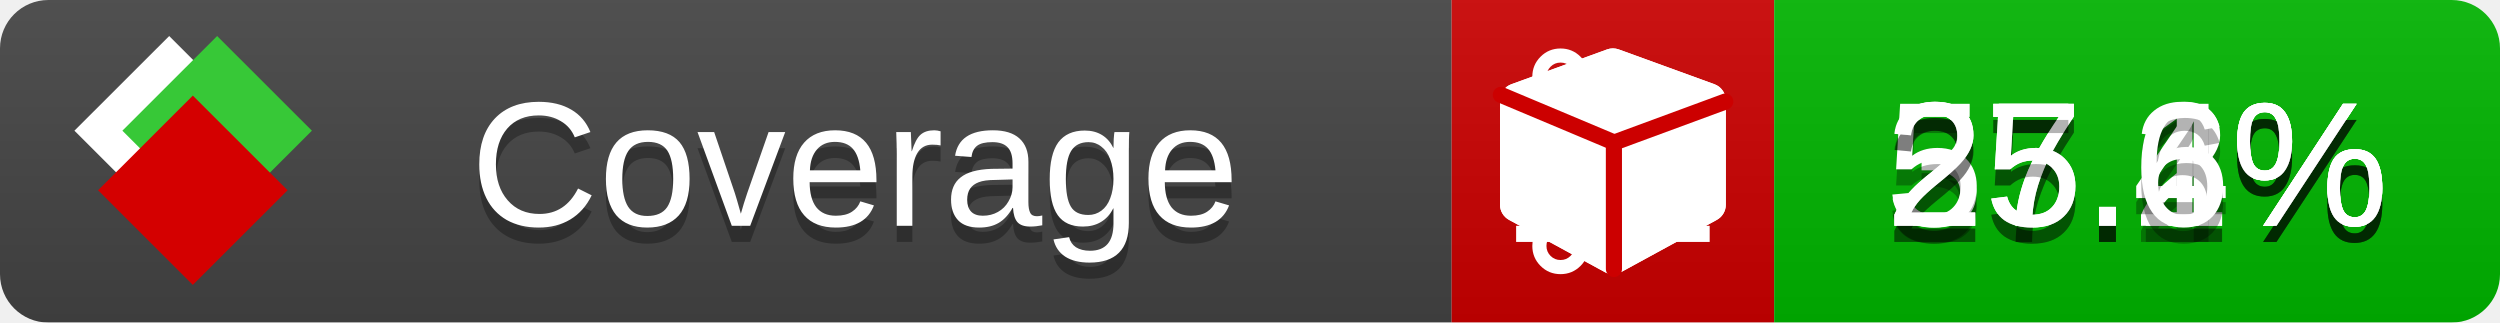
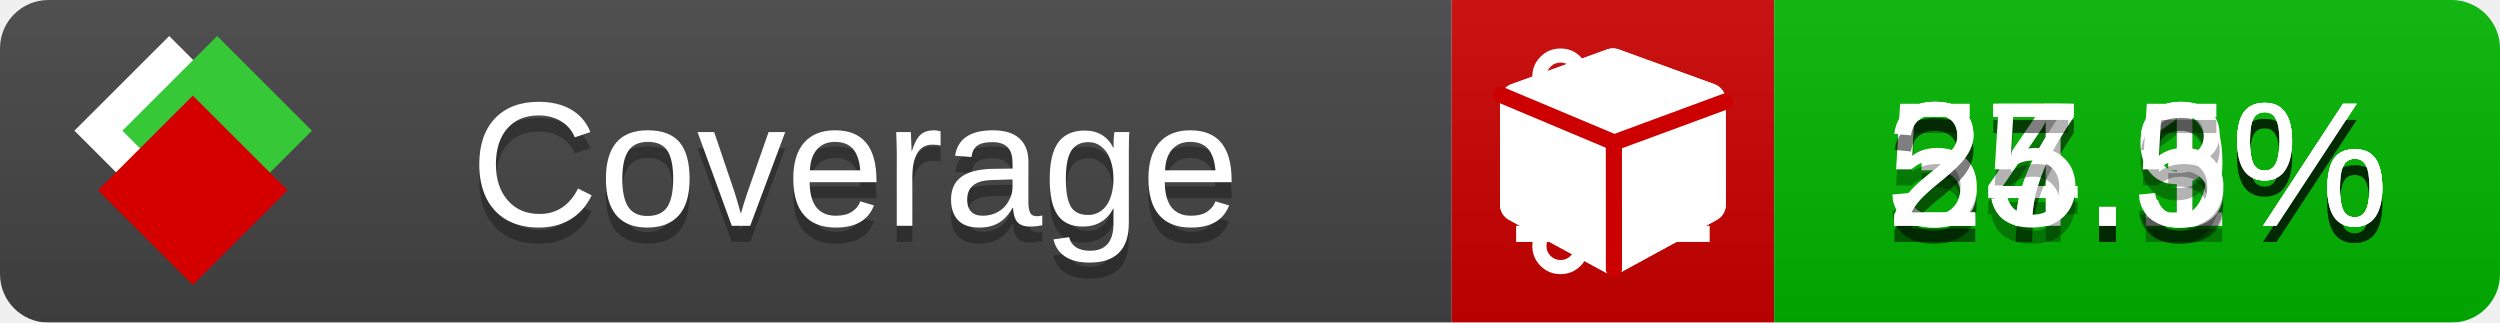
<svg xmlns="http://www.w3.org/2000/svg" xmlns:xlink="http://www.w3.org/1999/xlink" width="155" height="20">
  <style type="text/css">
          
            @keyframes fade1 {
                0% { visibility: visible; opacity: 1; }
               23% { visibility: visible; opacity: 1; }
               25% { visibility: hidden; opacity: 0; }
               48% { visibility: hidden; opacity: 0; }
               50% { visibility: hidden; opacity: 0; }
               73% { visibility: hidden; opacity: 0; }
               75% { visibility: hidden; opacity: 0; }
               98% { visibility: hidden; opacity: 0; }
              100% { visibility: visible; opacity: 1; }
            }
            @keyframes fade2 {
                0% { visibility: hidden; opacity: 0; }
               23% { visibility: hidden; opacity: 0; }
               25% { visibility: visible; opacity: 1; }
               48% { visibility: visible; opacity: 1; }
               50% { visibility: hidden; opacity: 0; }
               73% { visibility: hidden; opacity: 0; }
               75% { visibility: hidden; opacity: 0; }
               98% { visibility: hidden; opacity: 0; }
              100% { visibility: hidden; opacity: 0; }
            }
            @keyframes fade3 {
                0% { visibility: hidden; opacity: 0; }
               23% { visibility: hidden; opacity: 0; }
               25% { visibility: hidden; opacity: 0; }
               48% { visibility: hidden; opacity: 0; }
               50% { visibility: visible; opacity: 1; }
               73% { visibility: visible; opacity: 1; }
               75% { visibility: hidden; opacity: 0; }
               98% { visibility: hidden; opacity: 0; }
              100% { visibility: hidden; opacity: 0; }
            }
            @keyframes fade4 {
                0% { visibility: hidden; opacity: 0; }
               23% { visibility: hidden; opacity: 0; }
               25% { visibility: hidden; opacity: 0; }
               48% { visibility: hidden; opacity: 0; }
               50% { visibility: hidden; opacity: 0; }
               73% { visibility: hidden; opacity: 0; }
               75% { visibility: visible; opacity: 1; }
               98% { visibility: visible; opacity: 1; }
              100% { visibility: hidden; opacity: 0; }
            }
            .linecoverage {
                animation-duration: 15s;
                animation-name: fade1;
                animation-iteration-count: infinite;
            }
            .branchcoverage {
                animation-duration: 15s;
                animation-name: fade2;
                animation-iteration-count: infinite;
            }
            .methodcoverage {
                animation-duration: 15s;
                animation-name: fade3;
                animation-iteration-count: infinite;
            }
            .fullmethodcoverage {
                animation-duration: 15s;
                animation-name: fade4;
                animation-iteration-count: infinite;
            }
          
    </style>
  <defs>
    <linearGradient id="gradient" x2="0" y2="100%">
      <stop offset="0" stop-color="#bbb" stop-opacity=".1" />
      <stop offset="1" stop-opacity=".1" />
    </linearGradient>
    <linearGradient id="c">
      <stop offset="0" stop-color="#d40000" />
      <stop offset="1" stop-color="#ff2a2a" />
    </linearGradient>
    <linearGradient id="a">
      <stop offset="0" stop-color="#e0e0de" />
      <stop offset="1" stop-color="#fff" />
    </linearGradient>
    <linearGradient id="b">
      <stop offset="0" stop-color="#37c837" />
      <stop offset="1" stop-color="#217821" />
    </linearGradient>
    <linearGradient xlink:href="#a" id="e" x1="106.44" x2="69.96" y1="-11.96" y2="-46.84" gradientTransform="matrix(-.8426 -.00045 -.00045 -.8426 -94.27 -75.82)" gradientUnits="userSpaceOnUse" />
    <linearGradient xlink:href="#b" id="f" x1="56.19" x2="77.97" y1="-23.45" y2="10.62" gradientTransform="matrix(.8426 .00045 .00045 .8426 94.27 75.82)" gradientUnits="userSpaceOnUse" />
    <linearGradient xlink:href="#c" id="g" x1="79.98" x2="132.9" y1="10.79" y2="10.79" gradientTransform="matrix(.8426 .00045 .00045 .8426 94.27 75.82)" gradientUnits="userSpaceOnUse" />
    <mask id="mask">
      <rect width="155" height="20" rx="3" fill="#fff" />
    </mask>
    <g id="icon" transform="matrix(.04486 0 0 .04481 -.48 -.63)">
      <rect width="52.92" height="52.92" x="-109.72" y="-27.13" fill="url(#e)" transform="rotate(-135)" />
      <rect width="52.92" height="52.92" x="70.19" y="-39.18" fill="url(#f)" transform="rotate(45)" />
      <rect width="52.92" height="52.92" x="80.05" y="-15.74" fill="url(#g)" transform="rotate(45)" />
    </g>
  </defs>
  <g mask="url(#mask)">
    <rect x="0" y="0" width="90" height="20" fill="#444" />
    <rect x="90" y="0" width="20" height="20" fill="#c00" />
    <rect x="110" y="0" width="45" height="20" fill="#00B600" />
    <rect x="0" y="0" width="155" height="20" fill="url(#gradient)" />
  </g>
  <g>
    <path class="linecoverage" stroke="#fff" d="M94 6.5 h12 M94 10.5 h12 M94 14.5 h12" />
    <path class="branchcoverage" fill="#fff" d="m 97.628,15.247 q 0,-0.364 -0.255,-0.619 -0.255,-0.255 -0.619,-0.255 -0.364,0 -0.619,0.255 -0.255,0.255 -0.255,0.619 0,0.364 0.255,0.619 0.255,0.255 0.619,0.255 0.364,0 0.619,-0.255 0.255,-0.255 0.255,-0.619 z m 0,-10.493 q 0,-0.364 -0.255,-0.619 -0.255,-0.255 -0.619,-0.255 -0.364,0 -0.619,0.255 -0.255,0.255 -0.255,0.619 0,0.364 0.255,0.619 0.255,0.255 0.619,0.255 0.364,0 0.619,-0.255 0.255,-0.255 0.255,-0.619 z m 5.83,1.166 q 0,-0.364 -0.255,-0.619 -0.255,-0.255 -0.619,-0.255 -0.364,0 -0.619,0.255 -0.255,0.255 -0.255,0.619 0,0.364 0.255,0.619 0.255,0.255 0.619,0.255 0.364,0 0.619,-0.255 0.255,-0.255 0.255,-0.619 z m 0.874,0 q 0,0.474 -0.237,0.879 -0.237,0.405 -0.638,0.633 -0.018,2.614 -2.059,3.771 -0.619,0.346 -1.849,0.738 -1.166,0.364 -1.544,0.647 -0.378,0.282 -0.378,0.911 l 0,0.237 q 0.401,0.228 0.638,0.633 0.237,0.405 0.237,0.879 0,0.729 -0.51,1.239 -0.51,0.51 -1.239,0.51 -0.729,0 -1.239,-0.51 -0.51,-0.51 -0.51,-1.239 0,-0.474 0.237,-0.879 0.237,-0.405 0.638,-0.633 l 0,-7.469 q -0.401,-0.228 -0.638,-0.633 -0.237,-0.405 -0.237,-0.879 0,-0.729 0.51,-1.239 0.51,-0.51 1.239,-0.51 0.729,0 1.239,0.51 0.51,0.51 0.51,1.239 0,0.474 -0.237,0.879 -0.237,0.405 -0.638,0.633 l 0,4.527 q 0.492,-0.237 1.403,-0.519 0.501,-0.155 0.797,-0.269 0.296,-0.114 0.642,-0.282 0.346,-0.169 0.537,-0.36 0.191,-0.191 0.369,-0.465 0.178,-0.273 0.255,-0.633 0.077,-0.36 0.077,-0.833 -0.401,-0.228 -0.638,-0.633 -0.237,-0.405 -0.237,-0.879 0,-0.729 0.51,-1.239 0.51,-0.51 1.239,-0.51 0.729,0 1.239,0.51 0.51,0.51 0.51,1.239 z" />
    <path class="methodcoverage" fill="#fff" d="m 100.538,15.629 5.385,-2.936 v -5.351 l -5.385,1.96 z M 100,8.351 105.873,6.214 100,4.077 94.127,6.214 Z m 7,-2.12 v 6.462 q 0,0.294 -0.151,0.547 -0.151,0.252 -0.412,0.395 l -5.923,3.231 q -0.236,0.135 -0.513,0.135 -0.278,0 -0.513,-0.135 l -5.923,-3.231 Q 93.303,13.492 93.151,13.239 93,12.987 93,12.692 v -6.462 q 0,-0.337 0.194,-0.614 0.194,-0.278 0.513,-0.395 l 5.923,-2.154 q 0.185,-0.067 0.37,-0.067 0.185,0 0.37,0.067 l 5.923,2.154 q 0.32,0.118 0.513,0.395 Q 107,5.894 107,6.231 Z" />
    <path class="fullmethodcoverage" fill="#fff" d="m 107,6.231 v 6.462 c 0,0.196 -0.051,0.379 -0.151,0.547 -0.101,0.168 -0.238,0.3 -0.412,0.395 l -5.923,3.231 c -0.157,0.09 -0.328,0.135 -0.513,0.135 -0.185,0 -0.356,-0.045 -0.513,-0.135 l -5.923,-3.231 C 93.39,13.539 93.252,13.407 93.151,13.239 93.05,13.071 93,12.889 93,12.692 v -6.462 c 0,-0.224 0.065,-0.429 0.194,-0.614 0.129,-0.185 0.3,-0.317 0.513,-0.395 l 5.923,-2.154 c 0.123,-0.045 0.247,-0.067 0.37,-0.067 0.123,0 0.247,0.022 0.37,0.067 l 5.923,2.154 c 0.213,0.079 0.384,0.21 0.513,0.395 0.129,0.185 0.194,0.39 0.194,0.614 z" />
    <path class="fullmethodcoverage" style="fill:none;stroke:#cc0000;stroke-width:1;stroke-linecap:round;stroke-dasharray:none;stroke-opacity:1" d="m 100.064,16.677 -0.002,-7.833 6.906,-2.547" />
    <path class="fullmethodcoverage" style="fill:none;stroke:#cc0000;stroke-width:1;stroke-linecap:round;stroke-dasharray:none;stroke-opacity:1" d="M 99.914,8.765 93.052,5.882" />
  </g>
  <g fill="#fff" text-anchor="middle" font-family="Verdana,Arial,Geneva,sans-serif" font-size="11">
    <a xlink:href="https://github.com/danielpalme/ReportGenerator" target="_top">
      <use xlink:href="#icon" transform="translate(3,1) scale(3.5)" />
    </a>
    <text x="53" y="15" fill="#010101" fill-opacity=".3">Coverage</text>
    <text x="53" y="14" fill="#fff">Coverage</text>
-     <text class="linecoverage" x="132.5" y="15" fill="#010101" fill-opacity=".3">37.2%</text>
-     <text class="linecoverage" x="132.5" y="14">37.2%</text>
-     <text class="branchcoverage" x="132.5" y="15" fill="#010101" fill-opacity=".3">55.1%</text>
-     <text class="branchcoverage" x="132.5" y="14">55.1%</text>
-     <text class="methodcoverage" x="132.5" y="15" fill="#010101" fill-opacity=".3">27.4%</text>
-     <text class="methodcoverage" x="132.5" y="14">27.4%</text>
-     <text class="fullmethodcoverage" x="132.5" y="15" fill="#010101" fill-opacity=".3">25.6%</text>
-     <text class="fullmethodcoverage" x="132.5" y="14">25.6%</text>
+     <text class="linecoverage" x="132.5" y="15" fill="#010101" fill-opacity=".3">37.1%</text>
+     <text class="linecoverage" x="132.5" y="14">37.1%</text>
+     <text class="branchcoverage" x="132.5" y="15" fill="#010101" fill-opacity=".3">54.9%</text>
+     <text class="branchcoverage" x="132.5" y="14">54.9%</text>
+     <text class="methodcoverage" x="132.5" y="15" fill="#010101" fill-opacity=".3">27.3%</text>
+     <text class="methodcoverage" x="132.5" y="14">27.3%</text>
+     <text class="fullmethodcoverage" x="132.5" y="15" fill="#010101" fill-opacity=".3">25.5%</text>
+     <text class="fullmethodcoverage" x="132.5" y="14">25.5%</text>
  </g>
  <g>
    <rect class="linecoverage" x="90" y="0" width="65" height="20" fill-opacity="0" />
    <rect class="branchcoverage" x="90" y="0" width="65" height="20" fill-opacity="0" />
    <rect class="methodcoverage" x="90" y="0" width="65" height="20" fill-opacity="0" />
    <rect class="fullmethodcoverage" x="90" y="0" width="65" height="20" fill-opacity="0" />
  </g>
</svg>
